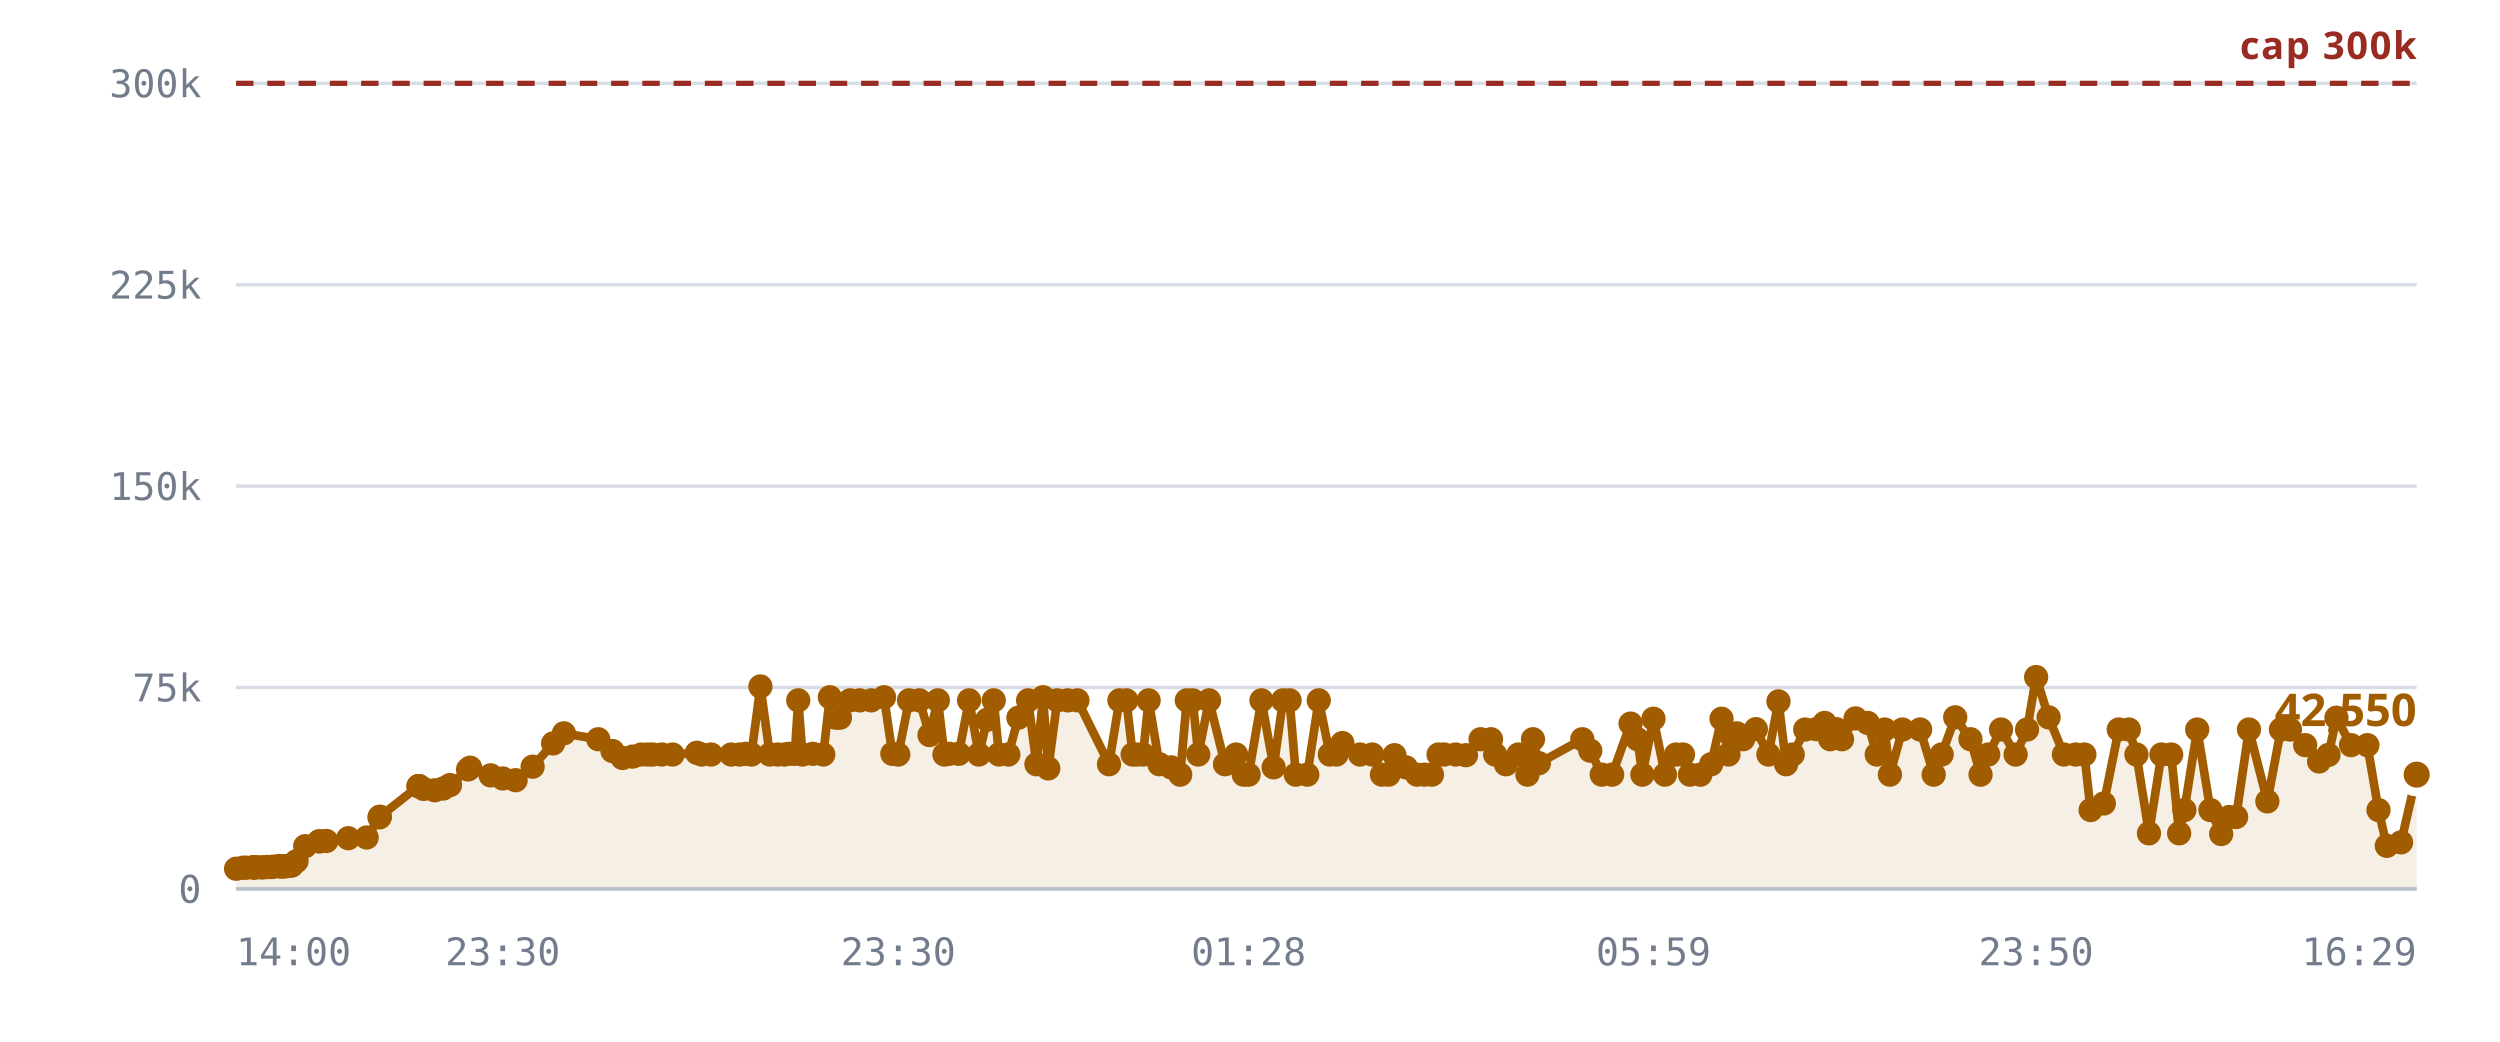
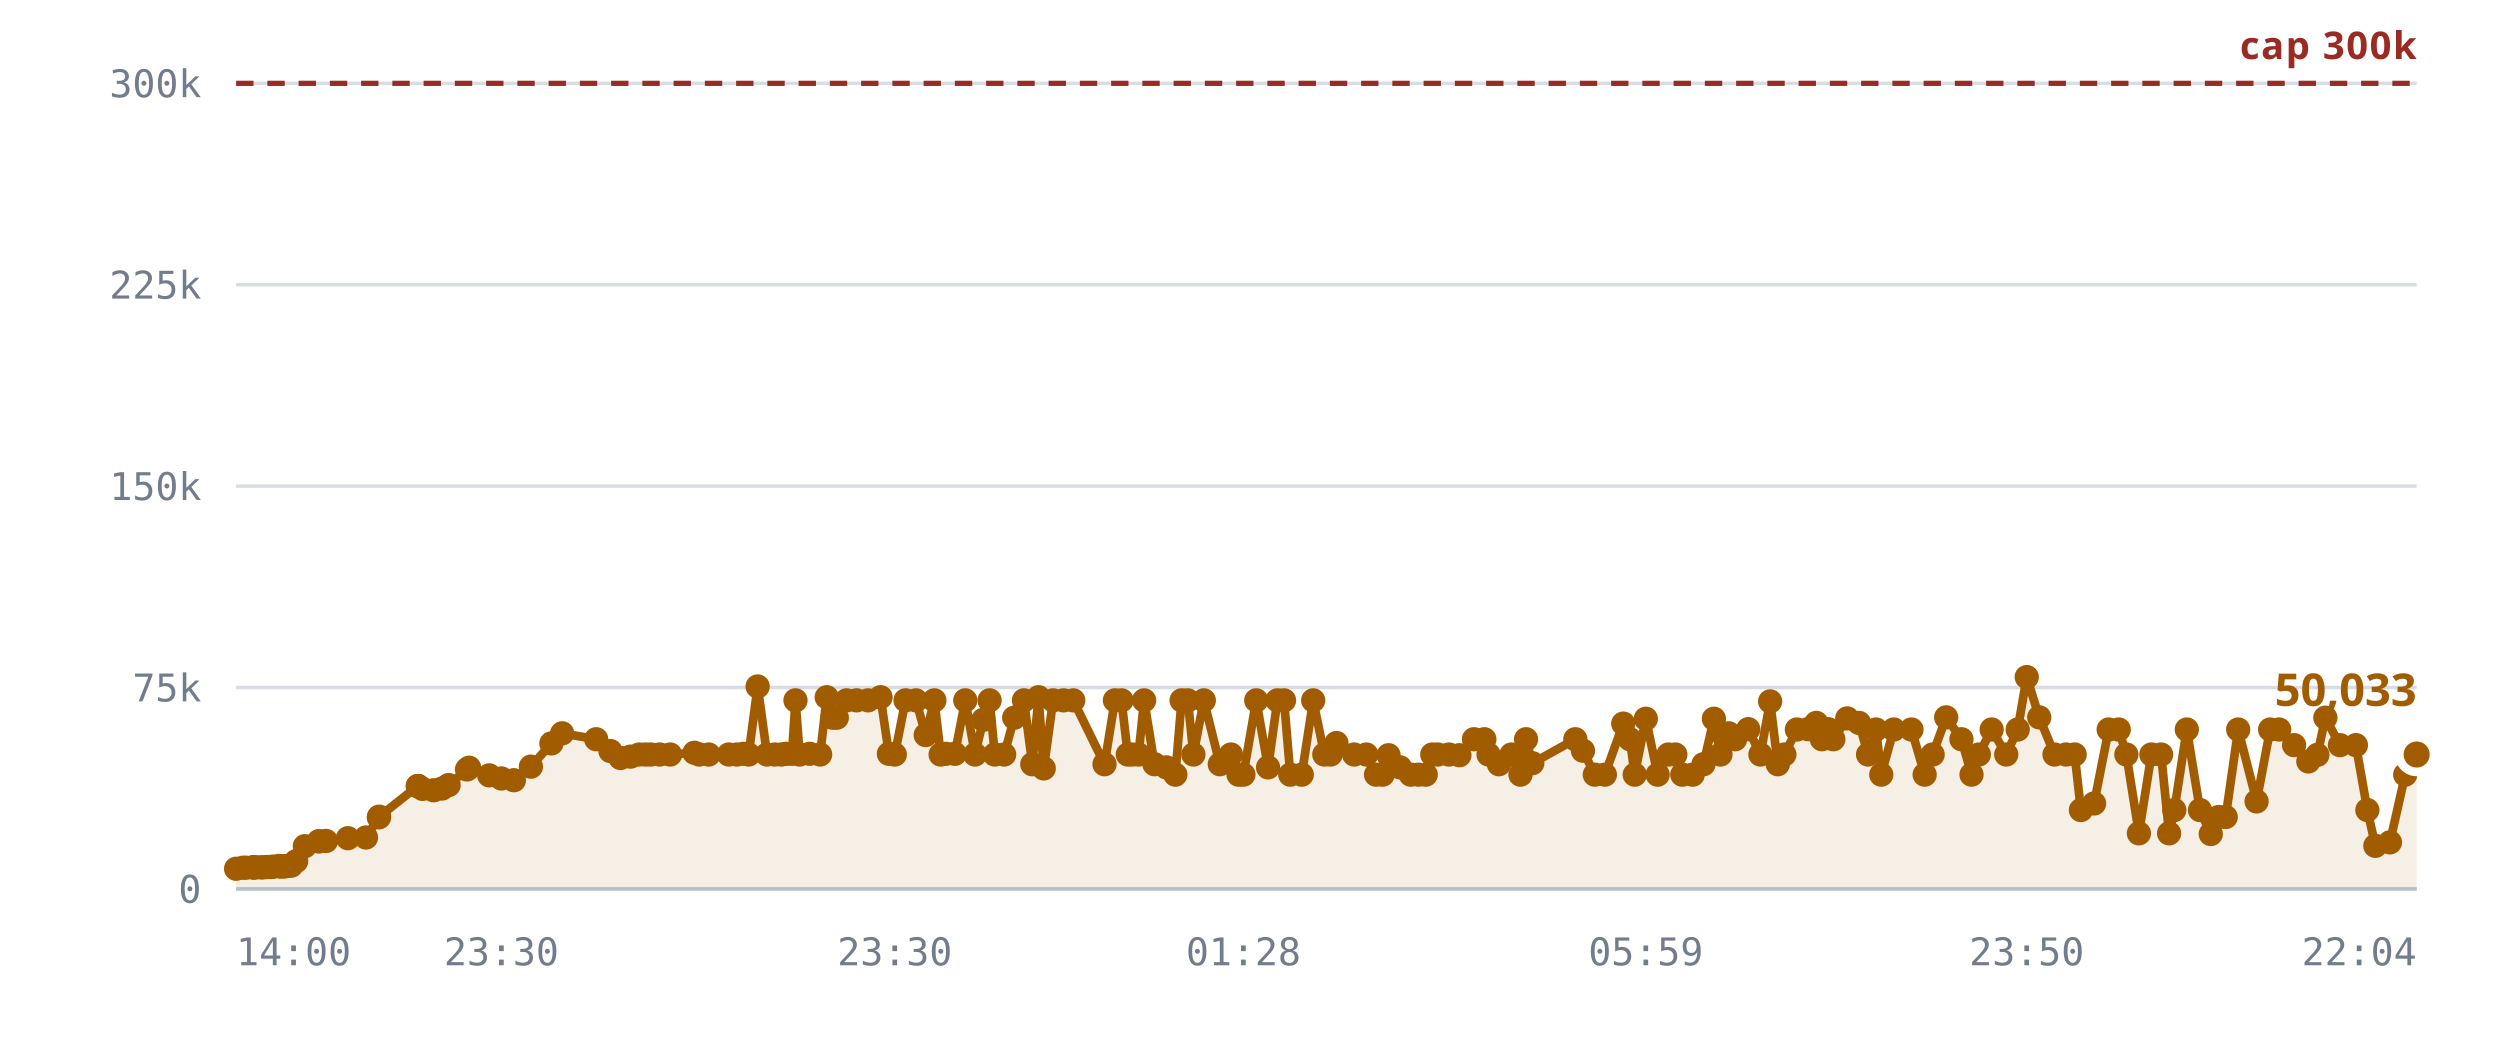
<svg xmlns="http://www.w3.org/2000/svg" viewBox="0 0 720 300" role="img" aria-label="Rooms against the 300,000 cap">
  <style>
    .grid      { stroke: var(--chart-grid, #d8dce4); stroke-width: 1; }
    .cap       { stroke: var(--chart-cap, #9a2b22); stroke-width: 1.5; stroke-dasharray: 5 4; }
    .cap-label { fill: var(--chart-cap, #9a2b22); font: 600 11px Archivo, system-ui, sans-serif; letter-spacing: .04em; }
    .tick      { fill: var(--chart-muted, #737c8c); font: 500 11px "IBM Plex Mono", ui-monospace, monospace; }
    .tick-y    { text-anchor: end; }
    .tick-x    { text-anchor: middle; }
    .series    { fill: none; stroke: var(--chart-line, #a25c00); stroke-width: 2.5; stroke-linejoin: round; stroke-linecap: round; }
    .fill      { fill: var(--chart-fill, rgba(162,92,0,.10)); stroke: none; }
    .dot       { fill: var(--chart-line, #a25c00); }
    .dot-last  { stroke: var(--chart-bg, #fff); stroke-width: 2.5; }
    .end-label { fill: var(--chart-line, #a25c00); font: 700 13px Archivo, system-ui, sans-serif; }
    .axis      { stroke: var(--chart-axis, #b9bfca); stroke-width: 1; }
  </style>
  <line x1="68" y1="256.0" x2="696" y2="256.0" class="grid" />
  <text x="58" y="260.0" class="tick tick-y">0</text>
  <line x1="68" y1="198.0" x2="696" y2="198.0" class="grid" />
  <text x="58" y="202.0" class="tick tick-y">75k</text>
  <line x1="68" y1="140.0" x2="696" y2="140.0" class="grid" />
  <text x="58" y="144.0" class="tick tick-y">150k</text>
  <line x1="68" y1="82.0" x2="696" y2="82.0" class="grid" />
  <text x="58" y="86.0" class="tick tick-y">225k</text>
  <line x1="68" y1="24.0" x2="696" y2="24.0" class="grid" />
  <text x="58" y="28.0" class="tick tick-y">300k</text>
-   <path d="M68.0,250.2 L70.0,249.9 L70.9,249.9 L72.9,249.8 L73.0,249.8 L73.0,249.8 L73.2,249.8 L73.7,249.8 L75.1,249.8 L75.9,249.8 L76.9,249.7 L77.4,249.7 L78.2,249.7 L78.7,249.6 L80.4,249.4 L80.9,249.6 L81.8,249.5 L82.3,249.5 L83.4,249.3 L84.0,249.3 L85.4,248.0 L87.9,243.7 L91.9,242.3 L92.0,242.3 L94.0,242.2 L100.3,241.4 L105.6,241.2 L109.3,235.4 L109.4,235.2 L120.5,226.4 L120.6,226.4 L120.7,226.4 L122.0,227.2 L125.2,227.6 L127.6,227.1 L129.6,226.1 L134.8,221.6 L135.4,221.1 L141.3,223.3 L144.8,224.2 L148.5,224.7 L153.4,220.8 L159.3,214.1 L162.4,211.2 L172.3,212.9 L176.4,216.3 L179.3,218.3 L182.2,217.9 L184.7,217.3 L186.6,217.3 L188.0,217.3 L190.6,217.3 L193.7,217.3 L200.7,216.8 L202.1,217.3 L204.8,217.3 L210.6,217.3 L213.0,217.3 L214.8,217.1 L216.4,217.3 L219.0,197.7 L221.7,217.3 L223.9,217.3 L225.9,217.3 L227.2,217.1 L228.9,217.1 L229.9,201.7 L231.1,217.3 L234.1,217.1 L237.1,217.3 L239.0,200.8 L240.7,206.7 L241.9,206.7 L244.8,201.7 L247.6,201.7 L250.9,201.7 L254.6,200.8 L257.0,217.1 L258.7,217.3 L261.8,201.7 L264.8,201.7 L267.7,211.7 L270.1,201.7 L272.0,217.3 L273.4,217.1 L276.1,217.1 L279.1,201.7 L281.9,217.3 L284.3,207.3 L286.2,201.7 L287.7,217.3 L290.4,217.3 L293.3,206.7 L296.1,201.7 L298.5,220.1 L300.4,200.8 L301.9,221.3 L304.5,201.7 L307.5,201.7 L310.3,201.7 L319.4,220.1 L322.4,201.7 L324.4,201.7 L326.2,217.3 L327.5,217.3 L329.2,217.3 L330.8,201.7 L333.9,220.1 L337.3,221.0 L339.9,223.1 L341.8,201.7 L343.5,201.7 L345.1,217.3 L348.2,201.7 L352.8,220.1 L356.0,217.3 L358.2,223.1 L359.6,223.1 L363.3,201.7 L366.8,221.0 L369.5,201.7 L371.4,201.7 L373.2,223.1 L376.5,223.1 L379.8,201.7 L383.0,217.3 L384.9,217.3 L386.6,214.0 L391.7,217.3 L395.2,217.3 L398.0,223.1 L399.9,223.1 L401.6,217.5 L404.9,221.0 L408.1,223.1 L410.3,223.1 L412.4,223.1 L414.3,217.3 L415.9,217.3 L419.2,217.3 L422.2,217.5 L426.4,212.9 L429.4,212.9 L430.6,217.3 L433.7,220.1 L437.3,217.3 L439.9,223.1 L441.5,212.9 L443.2,219.8 L455.7,212.9 L458.0,216.2 L461.3,223.1 L464.3,223.1 L469.6,208.4 L471.6,212.9 L473.0,223.1 L476.2,207.0 L479.5,223.1 L482.7,217.3 L484.7,217.3 L486.7,223.1 L489.7,223.1 L492.8,220.1 L495.8,207.0 L497.8,217.3 L498.2,211.3 L500.2,211.2 L502.0,212.9 L505.7,210.0 L509.3,217.3 L512.2,202.0 L514.4,220.1 L516.3,217.3 L519.9,210.1 L523.1,210.0 L525.5,208.2 L527.1,212.9 L528.9,210.0 L530.5,212.9 L534.4,206.9 L537.9,208.2 L540.5,217.3 L542.8,210.1 L544.3,223.1 L547.9,210.1 L553.0,210.1 L556.9,223.1 L559.2,217.3 L563.1,206.6 L567.5,212.9 L570.4,223.1 L572.6,217.3 L576.3,210.1 L580.5,217.3 L583.8,210.1 L586.4,195.0 L590.0,206.6 L594.4,217.3 L597.8,217.3 L600.3,217.3 L602.1,233.3 L605.9,231.4 L610.2,210.1 L613.1,210.1 L615.3,217.3 L618.9,240.0 L622.5,217.3 L625.3,217.3 L627.6,240.0 L629.1,233.3 L632.8,210.1 L636.6,233.3 L639.7,240.2 L642.0,235.3 L644.0,235.3 L647.7,210.1 L653.0,230.8 L656.9,210.1 L659.5,210.1 L663.9,214.6 L667.9,219.3 L670.6,217.4 L672.9,206.7 L677.1,214.6 L681.8,214.6 L685.0,233.3 L687.4,243.6 L691.5,242.6 L696.0,223.1 L696.0,256.0 L68.0,256.0 Z" class="fill" />
+   <path d="M68.0,250.2 L70.0,249.9 L70.9,249.9 L72.9,249.8 L73.0,249.8 L73.0,249.8 L73.2,249.8 L73.7,249.8 L75.1,249.8 L75.8,249.8 L76.8,249.7 L77.3,249.7 L78.1,249.7 L78.6,249.6 L80.3,249.4 L80.8,249.6 L81.7,249.5 L82.2,249.5 L83.3,249.3 L83.9,249.3 L85.3,248.0 L87.8,243.7 L91.8,242.3 L91.9,242.3 L93.9,242.2 L100.2,241.4 L105.4,241.2 L109.1,235.4 L109.2,235.2 L120.3,226.4 L120.4,226.4 L120.4,226.4 L121.7,227.2 L124.9,227.6 L127.3,227.1 L129.2,226.1 L134.5,221.6 L135.1,221.1 L140.9,223.3 L144.4,224.2 L148.0,224.7 L152.9,220.8 L158.8,214.1 L161.9,211.2 L171.7,212.9 L175.8,216.3 L178.7,218.3 L181.6,217.9 L184.1,217.3 L185.9,217.3 L187.4,217.3 L190.0,217.3 L193.0,217.3 L200.0,216.8 L201.4,217.3 L204.1,217.3 L209.9,217.3 L212.2,217.3 L214.1,217.1 L215.6,217.3 L218.2,197.7 L220.9,217.3 L223.1,217.3 L225.0,217.3 L226.4,217.1 L228.1,217.1 L229.1,201.7 L230.3,217.3 L233.2,217.1 L236.2,217.3 L238.1,200.8 L239.8,206.7 L241.0,206.7 L243.8,201.7 L246.7,201.7 L250.0,201.7 L253.6,200.8 L256.0,217.1 L257.7,217.3 L260.8,201.7 L263.8,201.7 L266.6,211.7 L269.1,201.7 L270.9,217.3 L272.4,217.1 L275.0,217.1 L278.0,201.7 L280.8,217.3 L283.2,207.3 L285.0,201.7 L286.5,217.3 L289.2,217.3 L292.1,206.7 L294.9,201.7 L297.3,220.1 L299.1,200.8 L300.6,221.3 L303.3,201.7 L306.3,201.7 L309.1,201.7 L318.1,220.1 L321.1,201.7 L323.0,201.7 L324.8,217.3 L326.1,217.3 L327.9,217.3 L329.5,201.7 L332.5,220.1 L335.9,221.0 L338.5,223.1 L340.3,201.7 L342.1,201.7 L343.7,217.3 L346.7,201.7 L351.3,220.1 L354.5,217.3 L356.7,223.1 L358.1,223.1 L361.8,201.7 L365.2,221.0 L367.9,201.7 L369.8,201.7 L371.6,223.1 L374.9,223.1 L378.2,201.7 L381.4,217.3 L383.2,217.3 L384.9,214.0 L390.0,217.3 L393.5,217.3 L396.3,223.1 L398.2,223.1 L399.9,217.5 L403.2,221.0 L406.3,223.1 L408.5,223.1 L410.6,223.1 L412.5,217.3 L414.1,217.3 L417.3,217.3 L420.3,217.5 L424.5,212.9 L427.5,212.9 L428.7,217.3 L431.7,220.1 L435.3,217.3 L437.9,223.1 L439.5,212.9 L441.3,219.8 L453.7,212.9 L455.9,216.2 L459.3,223.1 L462.2,223.1 L467.5,208.4 L469.4,212.9 L470.8,223.1 L474.0,207.0 L477.4,223.1 L480.5,217.3 L482.5,217.3 L484.5,223.1 L487.5,223.1 L490.6,220.1 L493.6,207.0 L495.5,217.3 L496.0,211.3 L497.9,211.2 L499.7,212.9 L503.5,210.0 L507.0,217.3 L509.8,202.0 L512.0,220.1 L513.9,217.3 L517.5,210.1 L520.7,210.0 L523.1,208.2 L524.7,212.9 L526.5,210.0 L528.0,212.9 L532.0,206.9 L535.4,208.2 L538.0,217.3 L540.3,210.1 L541.8,223.1 L545.4,210.1 L550.5,210.1 L554.3,223.1 L556.6,217.3 L560.5,206.6 L564.9,212.9 L567.8,223.1 L569.9,217.3 L573.6,210.1 L577.8,217.3 L581.1,210.1 L583.7,195.0 L587.3,206.6 L591.7,217.3 L595.0,217.3 L597.5,217.3 L599.3,233.3 L603.1,231.4 L607.3,210.1 L610.2,210.1 L612.4,217.3 L616.0,240.0 L619.6,217.3 L622.4,217.3 L624.7,240.0 L626.2,233.3 L629.8,210.1 L633.6,233.3 L636.7,240.2 L639.0,235.3 L641.0,235.3 L644.6,210.1 L649.9,230.8 L653.8,210.1 L656.4,210.1 L660.7,214.6 L664.8,219.3 L667.4,217.4 L669.7,206.7 L673.9,214.6 L678.5,214.6 L681.8,233.3 L684.1,243.6 L688.3,242.6 L692.7,223.1 L696.0,217.3 L696.0,256.0 L68.0,256.0 Z" class="fill" />
  <line x1="68" y1="24.0" x2="696" y2="24.0" class="cap" />
  <text x="696" y="17.0" class="cap-label" text-anchor="end">cap 300k</text>
-   <path d="M68.0,250.2 L70.0,249.9 L70.9,249.9 L72.9,249.8 L73.0,249.8 L73.0,249.8 L73.2,249.8 L73.7,249.8 L75.1,249.8 L75.9,249.8 L76.9,249.7 L77.4,249.7 L78.2,249.7 L78.7,249.6 L80.4,249.4 L80.9,249.6 L81.8,249.5 L82.3,249.5 L83.4,249.3 L84.0,249.3 L85.4,248.0 L87.9,243.7 L91.9,242.3 L92.0,242.3 L94.0,242.2 L100.3,241.4 L105.6,241.2 L109.3,235.4 L109.4,235.2 L120.5,226.4 L120.6,226.4 L120.7,226.4 L122.0,227.2 L125.2,227.6 L127.6,227.1 L129.6,226.1 L134.8,221.6 L135.4,221.1 L141.3,223.3 L144.8,224.2 L148.5,224.7 L153.4,220.8 L159.3,214.1 L162.4,211.2 L172.3,212.9 L176.4,216.3 L179.3,218.3 L182.2,217.9 L184.7,217.3 L186.6,217.3 L188.0,217.3 L190.6,217.3 L193.7,217.3 L200.7,216.8 L202.1,217.3 L204.8,217.3 L210.6,217.3 L213.0,217.3 L214.8,217.1 L216.4,217.3 L219.0,197.7 L221.7,217.3 L223.9,217.3 L225.9,217.3 L227.2,217.1 L228.9,217.1 L229.9,201.7 L231.1,217.3 L234.1,217.1 L237.1,217.3 L239.0,200.8 L240.7,206.7 L241.9,206.7 L244.8,201.7 L247.6,201.7 L250.9,201.7 L254.6,200.8 L257.0,217.1 L258.7,217.3 L261.8,201.7 L264.8,201.7 L267.7,211.7 L270.1,201.7 L272.0,217.3 L273.4,217.1 L276.1,217.1 L279.1,201.7 L281.9,217.3 L284.3,207.3 L286.2,201.7 L287.7,217.3 L290.4,217.3 L293.3,206.7 L296.1,201.7 L298.5,220.1 L300.4,200.8 L301.9,221.3 L304.5,201.7 L307.5,201.7 L310.3,201.7 L319.4,220.1 L322.4,201.7 L324.4,201.7 L326.2,217.3 L327.5,217.3 L329.2,217.3 L330.8,201.7 L333.9,220.1 L337.3,221.0 L339.9,223.1 L341.8,201.7 L343.5,201.7 L345.1,217.3 L348.2,201.7 L352.8,220.1 L356.0,217.3 L358.2,223.1 L359.6,223.1 L363.3,201.7 L366.8,221.0 L369.5,201.7 L371.4,201.7 L373.2,223.1 L376.5,223.1 L379.8,201.7 L383.0,217.3 L384.9,217.3 L386.6,214.0 L391.7,217.3 L395.2,217.3 L398.0,223.1 L399.9,223.1 L401.6,217.5 L404.9,221.0 L408.1,223.1 L410.3,223.1 L412.4,223.1 L414.3,217.3 L415.9,217.3 L419.2,217.3 L422.2,217.5 L426.4,212.9 L429.4,212.9 L430.6,217.3 L433.7,220.1 L437.3,217.3 L439.9,223.1 L441.5,212.9 L443.2,219.8 L455.7,212.9 L458.0,216.2 L461.3,223.1 L464.3,223.1 L469.6,208.4 L471.6,212.9 L473.0,223.1 L476.2,207.0 L479.5,223.1 L482.7,217.3 L484.7,217.3 L486.7,223.1 L489.7,223.1 L492.8,220.1 L495.8,207.0 L497.8,217.3 L498.2,211.3 L500.2,211.2 L502.0,212.9 L505.7,210.0 L509.3,217.3 L512.2,202.0 L514.4,220.1 L516.3,217.3 L519.9,210.1 L523.1,210.0 L525.5,208.2 L527.1,212.9 L528.9,210.0 L530.5,212.9 L534.4,206.9 L537.9,208.2 L540.5,217.3 L542.8,210.1 L544.3,223.1 L547.9,210.1 L553.0,210.1 L556.9,223.1 L559.2,217.3 L563.1,206.6 L567.5,212.9 L570.4,223.1 L572.6,217.3 L576.3,210.1 L580.5,217.3 L583.8,210.1 L586.4,195.0 L590.0,206.6 L594.4,217.3 L597.8,217.3 L600.3,217.3 L602.1,233.3 L605.9,231.4 L610.2,210.1 L613.1,210.1 L615.3,217.3 L618.9,240.0 L622.5,217.3 L625.3,217.3 L627.6,240.0 L629.1,233.3 L632.8,210.1 L636.6,233.3 L639.7,240.2 L642.0,235.3 L644.0,235.3 L647.7,210.1 L653.0,230.8 L656.9,210.1 L659.5,210.1 L663.9,214.6 L667.9,219.3 L670.6,217.4 L672.9,206.7 L677.1,214.6 L681.8,214.6 L685.0,233.3 L687.4,243.6 L691.5,242.6 L696.0,223.1" class="series" />
+   <path d="M68.0,250.2 L70.0,249.9 L70.9,249.9 L72.9,249.8 L73.0,249.8 L73.0,249.8 L73.2,249.8 L73.7,249.8 L75.1,249.8 L75.8,249.8 L76.8,249.7 L77.3,249.7 L78.1,249.7 L78.6,249.6 L80.3,249.4 L80.8,249.6 L81.7,249.5 L82.2,249.5 L83.3,249.3 L83.9,249.3 L85.3,248.0 L87.8,243.7 L91.8,242.3 L91.9,242.3 L93.9,242.2 L100.2,241.4 L105.4,241.2 L109.1,235.4 L109.2,235.2 L120.3,226.4 L120.4,226.4 L120.4,226.4 L121.7,227.2 L124.9,227.6 L127.3,227.1 L129.2,226.1 L134.5,221.6 L135.1,221.1 L140.9,223.3 L144.4,224.2 L148.0,224.7 L152.9,220.8 L158.8,214.1 L161.9,211.2 L171.7,212.9 L175.8,216.3 L178.7,218.3 L181.6,217.9 L184.1,217.3 L185.9,217.3 L187.4,217.3 L190.0,217.3 L193.0,217.3 L200.0,216.8 L201.4,217.3 L204.1,217.3 L209.9,217.3 L212.2,217.3 L214.1,217.1 L215.6,217.3 L218.2,197.7 L220.9,217.3 L223.1,217.3 L225.0,217.3 L226.4,217.1 L228.1,217.1 L229.1,201.7 L230.3,217.3 L233.2,217.1 L236.2,217.3 L238.1,200.8 L239.8,206.7 L241.0,206.7 L243.8,201.7 L246.7,201.7 L250.0,201.7 L253.6,200.8 L256.0,217.1 L257.7,217.3 L260.8,201.7 L263.8,201.7 L266.6,211.7 L269.1,201.7 L270.9,217.3 L272.4,217.1 L275.0,217.1 L278.0,201.7 L280.8,217.3 L283.2,207.3 L285.0,201.7 L286.5,217.3 L289.2,217.3 L292.1,206.7 L294.9,201.7 L297.3,220.1 L299.1,200.8 L300.6,221.3 L303.3,201.7 L306.3,201.7 L309.1,201.7 L318.1,220.1 L321.1,201.7 L323.0,201.7 L324.8,217.3 L326.1,217.3 L327.9,217.3 L329.5,201.7 L332.5,220.1 L335.9,221.0 L338.5,223.1 L340.3,201.7 L342.1,201.7 L343.7,217.3 L346.7,201.7 L351.3,220.1 L354.5,217.3 L356.7,223.1 L358.1,223.1 L361.8,201.7 L365.2,221.0 L367.9,201.7 L369.8,201.7 L371.6,223.1 L374.9,223.1 L378.2,201.7 L381.4,217.3 L383.2,217.3 L384.9,214.0 L390.0,217.3 L393.5,217.3 L396.3,223.1 L398.2,223.1 L399.9,217.5 L403.2,221.0 L406.3,223.1 L408.5,223.1 L410.6,223.1 L412.5,217.3 L414.1,217.3 L417.3,217.3 L420.3,217.5 L424.5,212.9 L427.5,212.9 L428.7,217.3 L431.7,220.1 L435.3,217.3 L437.9,223.1 L439.5,212.9 L441.3,219.8 L453.7,212.9 L455.9,216.2 L459.3,223.1 L462.2,223.1 L467.5,208.4 L469.4,212.9 L470.8,223.1 L474.0,207.0 L477.4,223.1 L480.5,217.3 L482.5,217.3 L484.5,223.1 L487.5,223.1 L490.6,220.1 L493.6,207.0 L495.5,217.3 L496.0,211.3 L497.9,211.2 L499.7,212.9 L503.5,210.0 L507.0,217.3 L509.8,202.0 L512.0,220.1 L513.9,217.3 L517.5,210.1 L520.7,210.0 L523.1,208.2 L524.7,212.9 L526.5,210.0 L528.0,212.9 L532.0,206.9 L535.4,208.2 L538.0,217.3 L540.3,210.1 L541.8,223.1 L545.4,210.1 L550.5,210.1 L554.3,223.1 L556.6,217.3 L560.5,206.6 L564.9,212.9 L567.8,223.1 L569.9,217.3 L573.6,210.1 L577.8,217.3 L581.1,210.1 L583.7,195.0 L587.3,206.6 L591.7,217.3 L595.0,217.3 L597.5,217.3 L599.3,233.3 L603.1,231.4 L607.3,210.1 L610.2,210.1 L612.4,217.3 L616.0,240.0 L619.6,217.3 L622.4,217.3 L624.7,240.0 L626.2,233.3 L629.8,210.1 L633.6,233.3 L636.7,240.2 L639.0,235.3 L641.0,235.3 L644.6,210.1 L649.9,230.8 L653.8,210.1 L656.4,210.1 L660.7,214.6 L664.8,219.3 L667.4,217.4 L669.7,206.7 L673.9,214.6 L678.5,214.6 L681.8,233.3 L684.1,243.6 L688.3,242.6 L692.7,223.1 L696.0,217.3" class="series" />
  <circle cx="68.0" cy="250.2" r="3.5" class="dot" />
  <circle cx="70.0" cy="249.9" r="3.5" class="dot" />
  <circle cx="70.9" cy="249.9" r="3.5" class="dot" />
  <circle cx="72.9" cy="249.8" r="3.5" class="dot" />
  <circle cx="73.0" cy="249.8" r="3.5" class="dot" />
  <circle cx="73.0" cy="249.8" r="3.5" class="dot" />
  <circle cx="73.2" cy="249.8" r="3.5" class="dot" />
  <circle cx="73.7" cy="249.8" r="3.5" class="dot" />
  <circle cx="75.1" cy="249.8" r="3.5" class="dot" />
-   <circle cx="75.9" cy="249.8" r="3.5" class="dot" />
-   <circle cx="76.9" cy="249.7" r="3.5" class="dot" />
-   <circle cx="77.4" cy="249.7" r="3.5" class="dot" />
-   <circle cx="78.2" cy="249.7" r="3.5" class="dot" />
-   <circle cx="78.7" cy="249.6" r="3.5" class="dot" />
-   <circle cx="80.4" cy="249.4" r="3.5" class="dot" />
-   <circle cx="80.9" cy="249.6" r="3.5" class="dot" />
-   <circle cx="81.8" cy="249.5" r="3.5" class="dot" />
-   <circle cx="82.3" cy="249.5" r="3.5" class="dot" />
-   <circle cx="83.4" cy="249.3" r="3.5" class="dot" />
-   <circle cx="84.0" cy="249.3" r="3.5" class="dot" />
-   <circle cx="85.4" cy="248.0" r="3.5" class="dot" />
-   <circle cx="87.9" cy="243.7" r="3.5" class="dot" />
+   <circle cx="75.8" cy="249.8" r="3.5" class="dot" />
+   <circle cx="76.8" cy="249.7" r="3.5" class="dot" />
+   <circle cx="77.3" cy="249.7" r="3.5" class="dot" />
+   <circle cx="78.1" cy="249.7" r="3.5" class="dot" />
+   <circle cx="78.6" cy="249.6" r="3.5" class="dot" />
+   <circle cx="80.3" cy="249.4" r="3.5" class="dot" />
+   <circle cx="80.8" cy="249.6" r="3.5" class="dot" />
+   <circle cx="81.7" cy="249.5" r="3.5" class="dot" />
+   <circle cx="82.2" cy="249.5" r="3.5" class="dot" />
+   <circle cx="83.3" cy="249.3" r="3.5" class="dot" />
+   <circle cx="83.9" cy="249.3" r="3.5" class="dot" />
+   <circle cx="85.3" cy="248.0" r="3.5" class="dot" />
+   <circle cx="87.8" cy="243.7" r="3.5" class="dot" />
+   <circle cx="91.8" cy="242.3" r="3.5" class="dot" />
  <circle cx="91.9" cy="242.3" r="3.5" class="dot" />
-   <circle cx="92.0" cy="242.3" r="3.5" class="dot" />
-   <circle cx="94.0" cy="242.2" r="3.5" class="dot" />
-   <circle cx="100.3" cy="241.4" r="3.5" class="dot" />
-   <circle cx="105.6" cy="241.2" r="3.5" class="dot" />
-   <circle cx="109.3" cy="235.4" r="3.5" class="dot" />
-   <circle cx="109.4" cy="235.2" r="3.5" class="dot" />
-   <circle cx="120.5" cy="226.4" r="3.5" class="dot" />
-   <circle cx="120.6" cy="226.4" r="3.5" class="dot" />
-   <circle cx="120.7" cy="226.4" r="3.5" class="dot" />
-   <circle cx="122.0" cy="227.2" r="3.5" class="dot" />
-   <circle cx="125.2" cy="227.6" r="3.5" class="dot" />
-   <circle cx="127.6" cy="227.1" r="3.5" class="dot" />
-   <circle cx="129.6" cy="226.1" r="3.5" class="dot" />
-   <circle cx="134.8" cy="221.6" r="3.5" class="dot" />
-   <circle cx="135.4" cy="221.1" r="3.5" class="dot" />
-   <circle cx="141.3" cy="223.3" r="3.5" class="dot" />
-   <circle cx="144.8" cy="224.2" r="3.5" class="dot" />
-   <circle cx="148.5" cy="224.7" r="3.5" class="dot" />
-   <circle cx="153.4" cy="220.8" r="3.5" class="dot" />
-   <circle cx="159.3" cy="214.1" r="3.5" class="dot" />
-   <circle cx="162.4" cy="211.2" r="3.5" class="dot" />
-   <circle cx="172.3" cy="212.9" r="3.5" class="dot" />
-   <circle cx="176.4" cy="216.3" r="3.5" class="dot" />
-   <circle cx="179.3" cy="218.3" r="3.5" class="dot" />
-   <circle cx="182.2" cy="217.9" r="3.5" class="dot" />
-   <circle cx="184.7" cy="217.3" r="3.5" class="dot" />
-   <circle cx="186.6" cy="217.3" r="3.5" class="dot" />
-   <circle cx="188.0" cy="217.3" r="3.5" class="dot" />
-   <circle cx="190.6" cy="217.3" r="3.5" class="dot" />
-   <circle cx="193.7" cy="217.3" r="3.5" class="dot" />
-   <circle cx="200.7" cy="216.8" r="3.5" class="dot" />
-   <circle cx="202.1" cy="217.3" r="3.5" class="dot" />
-   <circle cx="204.8" cy="217.3" r="3.5" class="dot" />
-   <circle cx="210.6" cy="217.3" r="3.5" class="dot" />
-   <circle cx="213.0" cy="217.3" r="3.5" class="dot" />
-   <circle cx="214.8" cy="217.1" r="3.5" class="dot" />
-   <circle cx="216.4" cy="217.3" r="3.5" class="dot" />
-   <circle cx="219.0" cy="197.7" r="3.5" class="dot" />
-   <circle cx="221.7" cy="217.3" r="3.5" class="dot" />
-   <circle cx="223.9" cy="217.3" r="3.5" class="dot" />
-   <circle cx="225.9" cy="217.3" r="3.5" class="dot" />
-   <circle cx="227.2" cy="217.1" r="3.5" class="dot" />
-   <circle cx="228.9" cy="217.1" r="3.5" class="dot" />
-   <circle cx="229.9" cy="201.7" r="3.5" class="dot" />
-   <circle cx="231.1" cy="217.3" r="3.5" class="dot" />
-   <circle cx="234.1" cy="217.1" r="3.5" class="dot" />
-   <circle cx="237.1" cy="217.3" r="3.5" class="dot" />
-   <circle cx="239.0" cy="200.8" r="3.5" class="dot" />
-   <circle cx="240.7" cy="206.7" r="3.5" class="dot" />
-   <circle cx="241.9" cy="206.7" r="3.5" class="dot" />
-   <circle cx="244.8" cy="201.7" r="3.5" class="dot" />
-   <circle cx="247.6" cy="201.7" r="3.5" class="dot" />
-   <circle cx="250.9" cy="201.7" r="3.5" class="dot" />
-   <circle cx="254.6" cy="200.8" r="3.5" class="dot" />
-   <circle cx="257.0" cy="217.1" r="3.5" class="dot" />
-   <circle cx="258.7" cy="217.3" r="3.5" class="dot" />
-   <circle cx="261.8" cy="201.7" r="3.5" class="dot" />
-   <circle cx="264.8" cy="201.7" r="3.5" class="dot" />
-   <circle cx="267.7" cy="211.7" r="3.5" class="dot" />
-   <circle cx="270.1" cy="201.7" r="3.5" class="dot" />
-   <circle cx="272.0" cy="217.3" r="3.5" class="dot" />
-   <circle cx="273.4" cy="217.1" r="3.5" class="dot" />
-   <circle cx="276.1" cy="217.1" r="3.5" class="dot" />
-   <circle cx="279.1" cy="201.7" r="3.5" class="dot" />
-   <circle cx="281.9" cy="217.3" r="3.5" class="dot" />
-   <circle cx="284.3" cy="207.3" r="3.5" class="dot" />
-   <circle cx="286.2" cy="201.7" r="3.5" class="dot" />
-   <circle cx="287.7" cy="217.3" r="3.5" class="dot" />
-   <circle cx="290.4" cy="217.3" r="3.5" class="dot" />
-   <circle cx="293.3" cy="206.7" r="3.5" class="dot" />
-   <circle cx="296.1" cy="201.7" r="3.5" class="dot" />
-   <circle cx="298.5" cy="220.1" r="3.5" class="dot" />
-   <circle cx="300.4" cy="200.8" r="3.5" class="dot" />
-   <circle cx="301.9" cy="221.3" r="3.5" class="dot" />
-   <circle cx="304.5" cy="201.7" r="3.5" class="dot" />
-   <circle cx="307.5" cy="201.7" r="3.5" class="dot" />
-   <circle cx="310.3" cy="201.7" r="3.5" class="dot" />
-   <circle cx="319.4" cy="220.1" r="3.5" class="dot" />
-   <circle cx="322.4" cy="201.7" r="3.5" class="dot" />
-   <circle cx="324.4" cy="201.7" r="3.5" class="dot" />
-   <circle cx="326.2" cy="217.3" r="3.5" class="dot" />
-   <circle cx="327.5" cy="217.3" r="3.5" class="dot" />
-   <circle cx="329.2" cy="217.3" r="3.5" class="dot" />
-   <circle cx="330.8" cy="201.7" r="3.5" class="dot" />
-   <circle cx="333.9" cy="220.1" r="3.5" class="dot" />
-   <circle cx="337.3" cy="221.0" r="3.5" class="dot" />
-   <circle cx="339.9" cy="223.1" r="3.5" class="dot" />
-   <circle cx="341.8" cy="201.7" r="3.5" class="dot" />
-   <circle cx="343.5" cy="201.7" r="3.5" class="dot" />
-   <circle cx="345.1" cy="217.3" r="3.5" class="dot" />
-   <circle cx="348.2" cy="201.7" r="3.5" class="dot" />
-   <circle cx="352.8" cy="220.1" r="3.5" class="dot" />
-   <circle cx="356.0" cy="217.3" r="3.5" class="dot" />
-   <circle cx="358.2" cy="223.1" r="3.5" class="dot" />
-   <circle cx="359.6" cy="223.1" r="3.5" class="dot" />
-   <circle cx="363.3" cy="201.7" r="3.5" class="dot" />
-   <circle cx="366.8" cy="221.0" r="3.5" class="dot" />
-   <circle cx="369.5" cy="201.7" r="3.5" class="dot" />
-   <circle cx="371.4" cy="201.7" r="3.5" class="dot" />
-   <circle cx="373.2" cy="223.1" r="3.5" class="dot" />
-   <circle cx="376.5" cy="223.1" r="3.5" class="dot" />
-   <circle cx="379.8" cy="201.7" r="3.5" class="dot" />
-   <circle cx="383.0" cy="217.3" r="3.5" class="dot" />
-   <circle cx="384.9" cy="217.3" r="3.5" class="dot" />
-   <circle cx="386.6" cy="214.0" r="3.5" class="dot" />
-   <circle cx="391.7" cy="217.3" r="3.5" class="dot" />
-   <circle cx="395.2" cy="217.3" r="3.5" class="dot" />
-   <circle cx="398.0" cy="223.1" r="3.5" class="dot" />
-   <circle cx="399.9" cy="223.1" r="3.5" class="dot" />
-   <circle cx="401.6" cy="217.5" r="3.5" class="dot" />
-   <circle cx="404.9" cy="221.0" r="3.5" class="dot" />
-   <circle cx="408.1" cy="223.1" r="3.5" class="dot" />
-   <circle cx="410.3" cy="223.1" r="3.5" class="dot" />
-   <circle cx="412.4" cy="223.1" r="3.5" class="dot" />
-   <circle cx="414.3" cy="217.3" r="3.5" class="dot" />
-   <circle cx="415.9" cy="217.3" r="3.5" class="dot" />
-   <circle cx="419.2" cy="217.3" r="3.5" class="dot" />
-   <circle cx="422.2" cy="217.5" r="3.5" class="dot" />
-   <circle cx="426.4" cy="212.9" r="3.5" class="dot" />
-   <circle cx="429.4" cy="212.9" r="3.5" class="dot" />
-   <circle cx="430.6" cy="217.3" r="3.5" class="dot" />
-   <circle cx="433.7" cy="220.1" r="3.5" class="dot" />
-   <circle cx="437.3" cy="217.3" r="3.5" class="dot" />
-   <circle cx="439.9" cy="223.1" r="3.5" class="dot" />
-   <circle cx="441.5" cy="212.9" r="3.5" class="dot" />
-   <circle cx="443.2" cy="219.8" r="3.5" class="dot" />
-   <circle cx="455.7" cy="212.9" r="3.5" class="dot" />
-   <circle cx="458.0" cy="216.2" r="3.5" class="dot" />
-   <circle cx="461.3" cy="223.1" r="3.5" class="dot" />
-   <circle cx="464.3" cy="223.1" r="3.5" class="dot" />
-   <circle cx="469.6" cy="208.4" r="3.5" class="dot" />
-   <circle cx="471.6" cy="212.9" r="3.5" class="dot" />
-   <circle cx="473.0" cy="223.1" r="3.5" class="dot" />
-   <circle cx="476.2" cy="207.0" r="3.5" class="dot" />
-   <circle cx="479.5" cy="223.1" r="3.5" class="dot" />
-   <circle cx="482.7" cy="217.3" r="3.5" class="dot" />
-   <circle cx="484.7" cy="217.3" r="3.5" class="dot" />
-   <circle cx="486.7" cy="223.1" r="3.5" class="dot" />
-   <circle cx="489.7" cy="223.1" r="3.5" class="dot" />
-   <circle cx="492.8" cy="220.1" r="3.5" class="dot" />
-   <circle cx="495.8" cy="207.0" r="3.5" class="dot" />
-   <circle cx="497.8" cy="217.3" r="3.5" class="dot" />
-   <circle cx="498.2" cy="211.3" r="3.5" class="dot" />
-   <circle cx="500.2" cy="211.2" r="3.5" class="dot" />
-   <circle cx="502.0" cy="212.9" r="3.5" class="dot" />
-   <circle cx="505.7" cy="210.0" r="3.5" class="dot" />
-   <circle cx="509.3" cy="217.3" r="3.5" class="dot" />
-   <circle cx="512.2" cy="202.0" r="3.5" class="dot" />
-   <circle cx="514.4" cy="220.1" r="3.5" class="dot" />
-   <circle cx="516.3" cy="217.3" r="3.5" class="dot" />
-   <circle cx="519.9" cy="210.1" r="3.5" class="dot" />
-   <circle cx="523.1" cy="210.0" r="3.5" class="dot" />
-   <circle cx="525.5" cy="208.2" r="3.5" class="dot" />
-   <circle cx="527.1" cy="212.9" r="3.5" class="dot" />
-   <circle cx="528.9" cy="210.0" r="3.5" class="dot" />
-   <circle cx="530.5" cy="212.9" r="3.5" class="dot" />
-   <circle cx="534.4" cy="206.9" r="3.5" class="dot" />
-   <circle cx="537.9" cy="208.2" r="3.5" class="dot" />
-   <circle cx="540.5" cy="217.3" r="3.5" class="dot" />
-   <circle cx="542.8" cy="210.1" r="3.5" class="dot" />
-   <circle cx="544.3" cy="223.1" r="3.5" class="dot" />
-   <circle cx="547.9" cy="210.1" r="3.5" class="dot" />
-   <circle cx="553.0" cy="210.1" r="3.5" class="dot" />
-   <circle cx="556.9" cy="223.1" r="3.5" class="dot" />
-   <circle cx="559.2" cy="217.3" r="3.5" class="dot" />
-   <circle cx="563.1" cy="206.6" r="3.5" class="dot" />
-   <circle cx="567.5" cy="212.9" r="3.5" class="dot" />
-   <circle cx="570.4" cy="223.1" r="3.5" class="dot" />
-   <circle cx="572.6" cy="217.3" r="3.5" class="dot" />
-   <circle cx="576.3" cy="210.1" r="3.5" class="dot" />
-   <circle cx="580.5" cy="217.3" r="3.5" class="dot" />
-   <circle cx="583.8" cy="210.1" r="3.5" class="dot" />
-   <circle cx="586.4" cy="195.0" r="3.5" class="dot" />
-   <circle cx="590.0" cy="206.6" r="3.5" class="dot" />
-   <circle cx="594.4" cy="217.3" r="3.5" class="dot" />
-   <circle cx="597.8" cy="217.3" r="3.5" class="dot" />
-   <circle cx="600.3" cy="217.3" r="3.5" class="dot" />
-   <circle cx="602.1" cy="233.3" r="3.5" class="dot" />
-   <circle cx="605.9" cy="231.4" r="3.5" class="dot" />
+   <circle cx="93.9" cy="242.2" r="3.5" class="dot" />
+   <circle cx="100.2" cy="241.4" r="3.5" class="dot" />
+   <circle cx="105.4" cy="241.2" r="3.5" class="dot" />
+   <circle cx="109.1" cy="235.4" r="3.5" class="dot" />
+   <circle cx="109.2" cy="235.2" r="3.5" class="dot" />
+   <circle cx="120.3" cy="226.4" r="3.5" class="dot" />
+   <circle cx="120.4" cy="226.4" r="3.5" class="dot" />
+   <circle cx="120.4" cy="226.4" r="3.5" class="dot" />
+   <circle cx="121.7" cy="227.2" r="3.5" class="dot" />
+   <circle cx="124.9" cy="227.6" r="3.5" class="dot" />
+   <circle cx="127.3" cy="227.1" r="3.5" class="dot" />
+   <circle cx="129.2" cy="226.1" r="3.5" class="dot" />
+   <circle cx="134.5" cy="221.6" r="3.5" class="dot" />
+   <circle cx="135.1" cy="221.1" r="3.5" class="dot" />
+   <circle cx="140.9" cy="223.3" r="3.5" class="dot" />
+   <circle cx="144.4" cy="224.2" r="3.5" class="dot" />
+   <circle cx="148.0" cy="224.7" r="3.5" class="dot" />
+   <circle cx="152.9" cy="220.8" r="3.5" class="dot" />
+   <circle cx="158.8" cy="214.1" r="3.5" class="dot" />
+   <circle cx="161.9" cy="211.2" r="3.5" class="dot" />
+   <circle cx="171.7" cy="212.9" r="3.5" class="dot" />
+   <circle cx="175.8" cy="216.3" r="3.5" class="dot" />
+   <circle cx="178.7" cy="218.3" r="3.5" class="dot" />
+   <circle cx="181.6" cy="217.9" r="3.5" class="dot" />
+   <circle cx="184.1" cy="217.3" r="3.5" class="dot" />
+   <circle cx="185.9" cy="217.3" r="3.5" class="dot" />
+   <circle cx="187.4" cy="217.3" r="3.5" class="dot" />
+   <circle cx="190.0" cy="217.3" r="3.5" class="dot" />
+   <circle cx="193.0" cy="217.3" r="3.5" class="dot" />
+   <circle cx="200.0" cy="216.8" r="3.5" class="dot" />
+   <circle cx="201.4" cy="217.3" r="3.5" class="dot" />
+   <circle cx="204.1" cy="217.3" r="3.5" class="dot" />
+   <circle cx="209.9" cy="217.3" r="3.5" class="dot" />
+   <circle cx="212.2" cy="217.3" r="3.5" class="dot" />
+   <circle cx="214.1" cy="217.1" r="3.5" class="dot" />
+   <circle cx="215.6" cy="217.3" r="3.5" class="dot" />
+   <circle cx="218.2" cy="197.7" r="3.5" class="dot" />
+   <circle cx="220.9" cy="217.3" r="3.5" class="dot" />
+   <circle cx="223.1" cy="217.3" r="3.5" class="dot" />
+   <circle cx="225.0" cy="217.3" r="3.5" class="dot" />
+   <circle cx="226.4" cy="217.1" r="3.5" class="dot" />
+   <circle cx="228.1" cy="217.1" r="3.5" class="dot" />
+   <circle cx="229.1" cy="201.7" r="3.5" class="dot" />
+   <circle cx="230.3" cy="217.3" r="3.5" class="dot" />
+   <circle cx="233.2" cy="217.1" r="3.5" class="dot" />
+   <circle cx="236.2" cy="217.3" r="3.5" class="dot" />
+   <circle cx="238.1" cy="200.8" r="3.5" class="dot" />
+   <circle cx="239.8" cy="206.7" r="3.5" class="dot" />
+   <circle cx="241.0" cy="206.7" r="3.5" class="dot" />
+   <circle cx="243.8" cy="201.7" r="3.5" class="dot" />
+   <circle cx="246.7" cy="201.7" r="3.5" class="dot" />
+   <circle cx="250.0" cy="201.7" r="3.5" class="dot" />
+   <circle cx="253.6" cy="200.8" r="3.5" class="dot" />
+   <circle cx="256.0" cy="217.1" r="3.5" class="dot" />
+   <circle cx="257.7" cy="217.3" r="3.5" class="dot" />
+   <circle cx="260.8" cy="201.7" r="3.5" class="dot" />
+   <circle cx="263.8" cy="201.7" r="3.5" class="dot" />
+   <circle cx="266.6" cy="211.7" r="3.5" class="dot" />
+   <circle cx="269.1" cy="201.7" r="3.5" class="dot" />
+   <circle cx="270.9" cy="217.3" r="3.5" class="dot" />
+   <circle cx="272.4" cy="217.1" r="3.5" class="dot" />
+   <circle cx="275.0" cy="217.1" r="3.5" class="dot" />
+   <circle cx="278.0" cy="201.7" r="3.5" class="dot" />
+   <circle cx="280.8" cy="217.3" r="3.5" class="dot" />
+   <circle cx="283.2" cy="207.3" r="3.5" class="dot" />
+   <circle cx="285.0" cy="201.7" r="3.5" class="dot" />
+   <circle cx="286.5" cy="217.3" r="3.5" class="dot" />
+   <circle cx="289.2" cy="217.3" r="3.5" class="dot" />
+   <circle cx="292.1" cy="206.7" r="3.5" class="dot" />
+   <circle cx="294.9" cy="201.7" r="3.5" class="dot" />
+   <circle cx="297.3" cy="220.1" r="3.5" class="dot" />
+   <circle cx="299.1" cy="200.8" r="3.5" class="dot" />
+   <circle cx="300.6" cy="221.3" r="3.5" class="dot" />
+   <circle cx="303.3" cy="201.7" r="3.5" class="dot" />
+   <circle cx="306.3" cy="201.7" r="3.5" class="dot" />
+   <circle cx="309.1" cy="201.7" r="3.5" class="dot" />
+   <circle cx="318.1" cy="220.1" r="3.5" class="dot" />
+   <circle cx="321.1" cy="201.7" r="3.5" class="dot" />
+   <circle cx="323.0" cy="201.7" r="3.5" class="dot" />
+   <circle cx="324.8" cy="217.3" r="3.5" class="dot" />
+   <circle cx="326.1" cy="217.3" r="3.5" class="dot" />
+   <circle cx="327.9" cy="217.3" r="3.5" class="dot" />
+   <circle cx="329.5" cy="201.7" r="3.5" class="dot" />
+   <circle cx="332.5" cy="220.1" r="3.5" class="dot" />
+   <circle cx="335.9" cy="221.0" r="3.5" class="dot" />
+   <circle cx="338.5" cy="223.1" r="3.5" class="dot" />
+   <circle cx="340.3" cy="201.7" r="3.5" class="dot" />
+   <circle cx="342.1" cy="201.7" r="3.5" class="dot" />
+   <circle cx="343.7" cy="217.3" r="3.5" class="dot" />
+   <circle cx="346.7" cy="201.7" r="3.5" class="dot" />
+   <circle cx="351.3" cy="220.1" r="3.5" class="dot" />
+   <circle cx="354.5" cy="217.3" r="3.5" class="dot" />
+   <circle cx="356.7" cy="223.1" r="3.5" class="dot" />
+   <circle cx="358.1" cy="223.1" r="3.5" class="dot" />
+   <circle cx="361.8" cy="201.7" r="3.5" class="dot" />
+   <circle cx="365.2" cy="221.0" r="3.5" class="dot" />
+   <circle cx="367.9" cy="201.7" r="3.5" class="dot" />
+   <circle cx="369.8" cy="201.7" r="3.5" class="dot" />
+   <circle cx="371.6" cy="223.1" r="3.5" class="dot" />
+   <circle cx="374.9" cy="223.1" r="3.5" class="dot" />
+   <circle cx="378.2" cy="201.7" r="3.5" class="dot" />
+   <circle cx="381.4" cy="217.3" r="3.5" class="dot" />
+   <circle cx="383.2" cy="217.3" r="3.5" class="dot" />
+   <circle cx="384.9" cy="214.0" r="3.5" class="dot" />
+   <circle cx="390.0" cy="217.3" r="3.5" class="dot" />
+   <circle cx="393.5" cy="217.3" r="3.5" class="dot" />
+   <circle cx="396.3" cy="223.1" r="3.5" class="dot" />
+   <circle cx="398.2" cy="223.1" r="3.5" class="dot" />
+   <circle cx="399.9" cy="217.5" r="3.5" class="dot" />
+   <circle cx="403.2" cy="221.0" r="3.5" class="dot" />
+   <circle cx="406.3" cy="223.1" r="3.5" class="dot" />
+   <circle cx="408.5" cy="223.1" r="3.5" class="dot" />
+   <circle cx="410.6" cy="223.1" r="3.5" class="dot" />
+   <circle cx="412.5" cy="217.3" r="3.5" class="dot" />
+   <circle cx="414.1" cy="217.3" r="3.5" class="dot" />
+   <circle cx="417.3" cy="217.3" r="3.5" class="dot" />
+   <circle cx="420.3" cy="217.5" r="3.5" class="dot" />
+   <circle cx="424.5" cy="212.9" r="3.5" class="dot" />
+   <circle cx="427.5" cy="212.9" r="3.5" class="dot" />
+   <circle cx="428.7" cy="217.3" r="3.5" class="dot" />
+   <circle cx="431.7" cy="220.1" r="3.5" class="dot" />
+   <circle cx="435.3" cy="217.3" r="3.5" class="dot" />
+   <circle cx="437.9" cy="223.1" r="3.5" class="dot" />
+   <circle cx="439.5" cy="212.9" r="3.5" class="dot" />
+   <circle cx="441.3" cy="219.8" r="3.5" class="dot" />
+   <circle cx="453.7" cy="212.9" r="3.5" class="dot" />
+   <circle cx="455.9" cy="216.2" r="3.5" class="dot" />
+   <circle cx="459.3" cy="223.1" r="3.5" class="dot" />
+   <circle cx="462.2" cy="223.1" r="3.5" class="dot" />
+   <circle cx="467.5" cy="208.4" r="3.5" class="dot" />
+   <circle cx="469.4" cy="212.9" r="3.5" class="dot" />
+   <circle cx="470.8" cy="223.1" r="3.5" class="dot" />
+   <circle cx="474.0" cy="207.0" r="3.5" class="dot" />
+   <circle cx="477.4" cy="223.1" r="3.5" class="dot" />
+   <circle cx="480.5" cy="217.3" r="3.5" class="dot" />
+   <circle cx="482.5" cy="217.3" r="3.5" class="dot" />
+   <circle cx="484.5" cy="223.1" r="3.5" class="dot" />
+   <circle cx="487.5" cy="223.1" r="3.5" class="dot" />
+   <circle cx="490.6" cy="220.1" r="3.5" class="dot" />
+   <circle cx="493.6" cy="207.0" r="3.5" class="dot" />
+   <circle cx="495.5" cy="217.3" r="3.5" class="dot" />
+   <circle cx="496.0" cy="211.3" r="3.5" class="dot" />
+   <circle cx="497.9" cy="211.2" r="3.5" class="dot" />
+   <circle cx="499.7" cy="212.9" r="3.5" class="dot" />
+   <circle cx="503.5" cy="210.0" r="3.5" class="dot" />
+   <circle cx="507.0" cy="217.3" r="3.5" class="dot" />
+   <circle cx="509.8" cy="202.0" r="3.5" class="dot" />
+   <circle cx="512.0" cy="220.1" r="3.5" class="dot" />
+   <circle cx="513.9" cy="217.3" r="3.5" class="dot" />
+   <circle cx="517.5" cy="210.1" r="3.5" class="dot" />
+   <circle cx="520.7" cy="210.0" r="3.5" class="dot" />
+   <circle cx="523.1" cy="208.2" r="3.5" class="dot" />
+   <circle cx="524.7" cy="212.9" r="3.5" class="dot" />
+   <circle cx="526.5" cy="210.0" r="3.5" class="dot" />
+   <circle cx="528.0" cy="212.9" r="3.5" class="dot" />
+   <circle cx="532.0" cy="206.9" r="3.5" class="dot" />
+   <circle cx="535.4" cy="208.2" r="3.5" class="dot" />
+   <circle cx="538.0" cy="217.3" r="3.5" class="dot" />
+   <circle cx="540.3" cy="210.1" r="3.5" class="dot" />
+   <circle cx="541.8" cy="223.1" r="3.5" class="dot" />
+   <circle cx="545.4" cy="210.1" r="3.5" class="dot" />
+   <circle cx="550.5" cy="210.1" r="3.5" class="dot" />
+   <circle cx="554.3" cy="223.1" r="3.5" class="dot" />
+   <circle cx="556.6" cy="217.3" r="3.5" class="dot" />
+   <circle cx="560.5" cy="206.6" r="3.5" class="dot" />
+   <circle cx="564.9" cy="212.9" r="3.5" class="dot" />
+   <circle cx="567.8" cy="223.1" r="3.5" class="dot" />
+   <circle cx="569.9" cy="217.3" r="3.5" class="dot" />
+   <circle cx="573.6" cy="210.1" r="3.5" class="dot" />
+   <circle cx="577.8" cy="217.3" r="3.5" class="dot" />
+   <circle cx="581.1" cy="210.1" r="3.5" class="dot" />
+   <circle cx="583.7" cy="195.0" r="3.5" class="dot" />
+   <circle cx="587.3" cy="206.6" r="3.5" class="dot" />
+   <circle cx="591.7" cy="217.3" r="3.5" class="dot" />
+   <circle cx="595.0" cy="217.3" r="3.5" class="dot" />
+   <circle cx="597.5" cy="217.3" r="3.5" class="dot" />
+   <circle cx="599.3" cy="233.3" r="3.5" class="dot" />
+   <circle cx="603.1" cy="231.4" r="3.5" class="dot" />
+   <circle cx="607.3" cy="210.1" r="3.5" class="dot" />
  <circle cx="610.2" cy="210.1" r="3.5" class="dot" />
-   <circle cx="613.1" cy="210.1" r="3.5" class="dot" />
-   <circle cx="615.3" cy="217.3" r="3.5" class="dot" />
-   <circle cx="618.9" cy="240.0" r="3.5" class="dot" />
-   <circle cx="622.5" cy="217.3" r="3.5" class="dot" />
-   <circle cx="625.3" cy="217.3" r="3.5" class="dot" />
-   <circle cx="627.6" cy="240.0" r="3.5" class="dot" />
-   <circle cx="629.1" cy="233.3" r="3.5" class="dot" />
-   <circle cx="632.8" cy="210.1" r="3.5" class="dot" />
-   <circle cx="636.6" cy="233.3" r="3.5" class="dot" />
-   <circle cx="639.7" cy="240.2" r="3.5" class="dot" />
-   <circle cx="642.0" cy="235.3" r="3.5" class="dot" />
-   <circle cx="644.0" cy="235.3" r="3.5" class="dot" />
-   <circle cx="647.7" cy="210.1" r="3.5" class="dot" />
-   <circle cx="653.0" cy="230.8" r="3.5" class="dot" />
-   <circle cx="656.9" cy="210.1" r="3.5" class="dot" />
-   <circle cx="659.5" cy="210.1" r="3.5" class="dot" />
-   <circle cx="663.9" cy="214.6" r="3.5" class="dot" />
-   <circle cx="667.9" cy="219.3" r="3.5" class="dot" />
-   <circle cx="670.6" cy="217.4" r="3.5" class="dot" />
-   <circle cx="672.9" cy="206.7" r="3.5" class="dot" />
-   <circle cx="677.1" cy="214.6" r="3.5" class="dot" />
-   <circle cx="681.8" cy="214.6" r="3.5" class="dot" />
-   <circle cx="685.0" cy="233.3" r="3.5" class="dot" />
-   <circle cx="687.4" cy="243.6" r="3.5" class="dot" />
-   <circle cx="691.5" cy="242.6" r="3.5" class="dot" />
-   <circle cx="696.0" cy="223.1" r="5" class="dot dot-last" />
-   <text x="696.0" y="209.1" class="end-label" text-anchor="end">42,550</text>
+   <circle cx="612.4" cy="217.3" r="3.5" class="dot" />
+   <circle cx="616.0" cy="240.0" r="3.5" class="dot" />
+   <circle cx="619.6" cy="217.3" r="3.5" class="dot" />
+   <circle cx="622.4" cy="217.3" r="3.5" class="dot" />
+   <circle cx="624.7" cy="240.0" r="3.5" class="dot" />
+   <circle cx="626.2" cy="233.3" r="3.5" class="dot" />
+   <circle cx="629.8" cy="210.1" r="3.5" class="dot" />
+   <circle cx="633.6" cy="233.3" r="3.5" class="dot" />
+   <circle cx="636.7" cy="240.2" r="3.5" class="dot" />
+   <circle cx="639.0" cy="235.3" r="3.5" class="dot" />
+   <circle cx="641.0" cy="235.3" r="3.5" class="dot" />
+   <circle cx="644.6" cy="210.1" r="3.5" class="dot" />
+   <circle cx="649.9" cy="230.8" r="3.5" class="dot" />
+   <circle cx="653.8" cy="210.1" r="3.5" class="dot" />
+   <circle cx="656.4" cy="210.1" r="3.5" class="dot" />
+   <circle cx="660.7" cy="214.6" r="3.5" class="dot" />
+   <circle cx="664.8" cy="219.3" r="3.5" class="dot" />
+   <circle cx="667.4" cy="217.4" r="3.5" class="dot" />
+   <circle cx="669.7" cy="206.7" r="3.5" class="dot" />
+   <circle cx="673.9" cy="214.6" r="3.5" class="dot" />
+   <circle cx="678.5" cy="214.6" r="3.5" class="dot" />
+   <circle cx="681.8" cy="233.3" r="3.5" class="dot" />
+   <circle cx="684.1" cy="243.6" r="3.5" class="dot" />
+   <circle cx="688.3" cy="242.6" r="3.5" class="dot" />
+   <circle cx="692.7" cy="223.1" r="3.5" class="dot" />
+   <circle cx="696.0" cy="217.3" r="5" class="dot dot-last" />
+   <text x="696.0" y="203.3" class="end-label" text-anchor="end">50,033</text>
  <line x1="68" y1="256" x2="696" y2="256" class="axis" />
  <text x="68.0" y="278" class="tick" text-anchor="start">14:00</text>
-   <text x="144.8" y="278" class="tick" text-anchor="middle">23:30</text>
-   <text x="258.7" y="278" class="tick" text-anchor="middle">23:30</text>
-   <text x="359.6" y="278" class="tick" text-anchor="middle">01:28</text>
-   <text x="476.2" y="278" class="tick" text-anchor="middle">05:59</text>
-   <text x="586.4" y="278" class="tick" text-anchor="middle">23:50</text>
-   <text x="696.0" y="278" class="tick" text-anchor="end">16:29</text>
+   <text x="144.4" y="278" class="tick" text-anchor="middle">23:30</text>
+   <text x="257.7" y="278" class="tick" text-anchor="middle">23:30</text>
+   <text x="358.1" y="278" class="tick" text-anchor="middle">01:28</text>
+   <text x="474.0" y="278" class="tick" text-anchor="middle">05:59</text>
+   <text x="583.7" y="278" class="tick" text-anchor="middle">23:50</text>
+   <text x="696.0" y="278" class="tick" text-anchor="end">22:04</text>
</svg>
